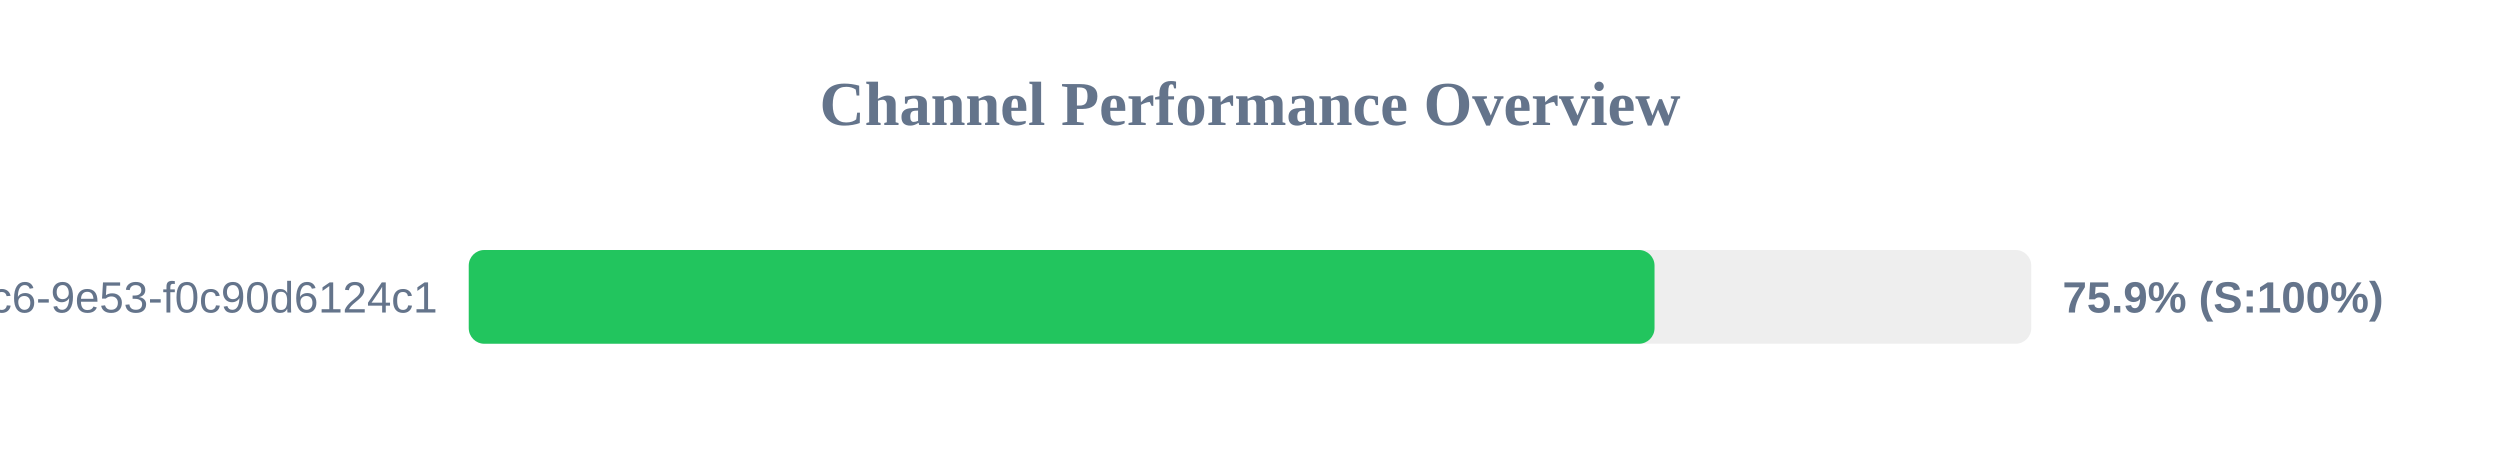
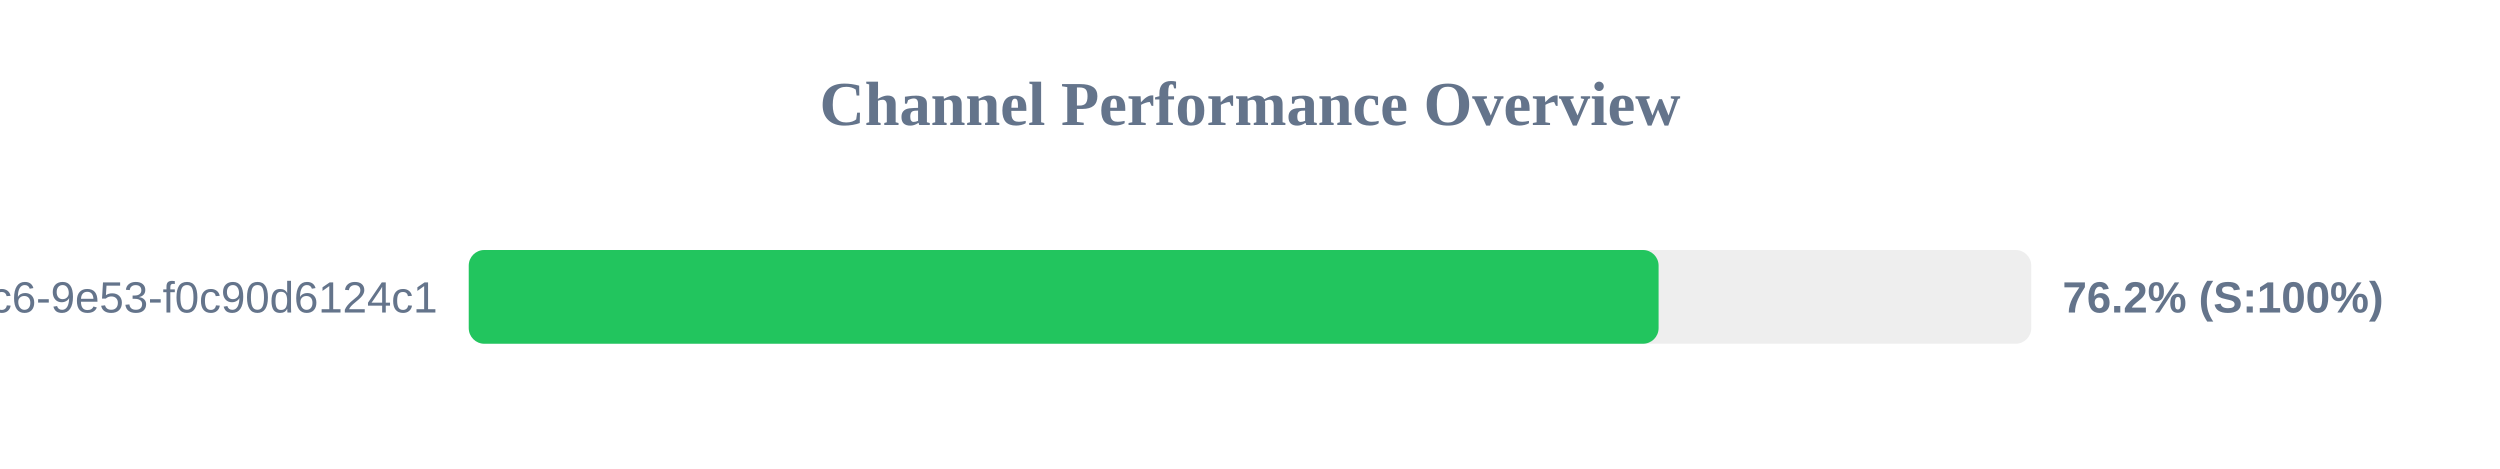
<svg xmlns="http://www.w3.org/2000/svg" width="800" height="150" version="1.1">
  <style>
        .row { font: 14px Arial; fill: #64748b; }
        .score { font: bold 14px Arial; fill: #64748b; }
    </style>
  <text x="400" y="40" text-anchor="middle" font-size="20px" font-weight="bold" fill="#64748b">Channel Performance Overview</text>
  <rect x="150" y="80" width="500" height="30" fill="#eee" rx="5" />
-   <rect x="150" y="80" width="379.45" height="30" fill="#22c55e" rx="5" />
+   <rect x="150" y="80" width="380.75" height="30" fill="#22c55e" rx="5" />
  <text x="140" y="100" text-anchor="end" class="row">?uuid=4685eb2a-5ddb-4dc6-9e53-f0c90d6124c1</text>
-   <text x="660" y="100" text-anchor="start" class="score">75.9% (S:100%)</text>
+   <text x="660" y="100" text-anchor="start" class="score">76.2% (S:100%)</text>
</svg>
